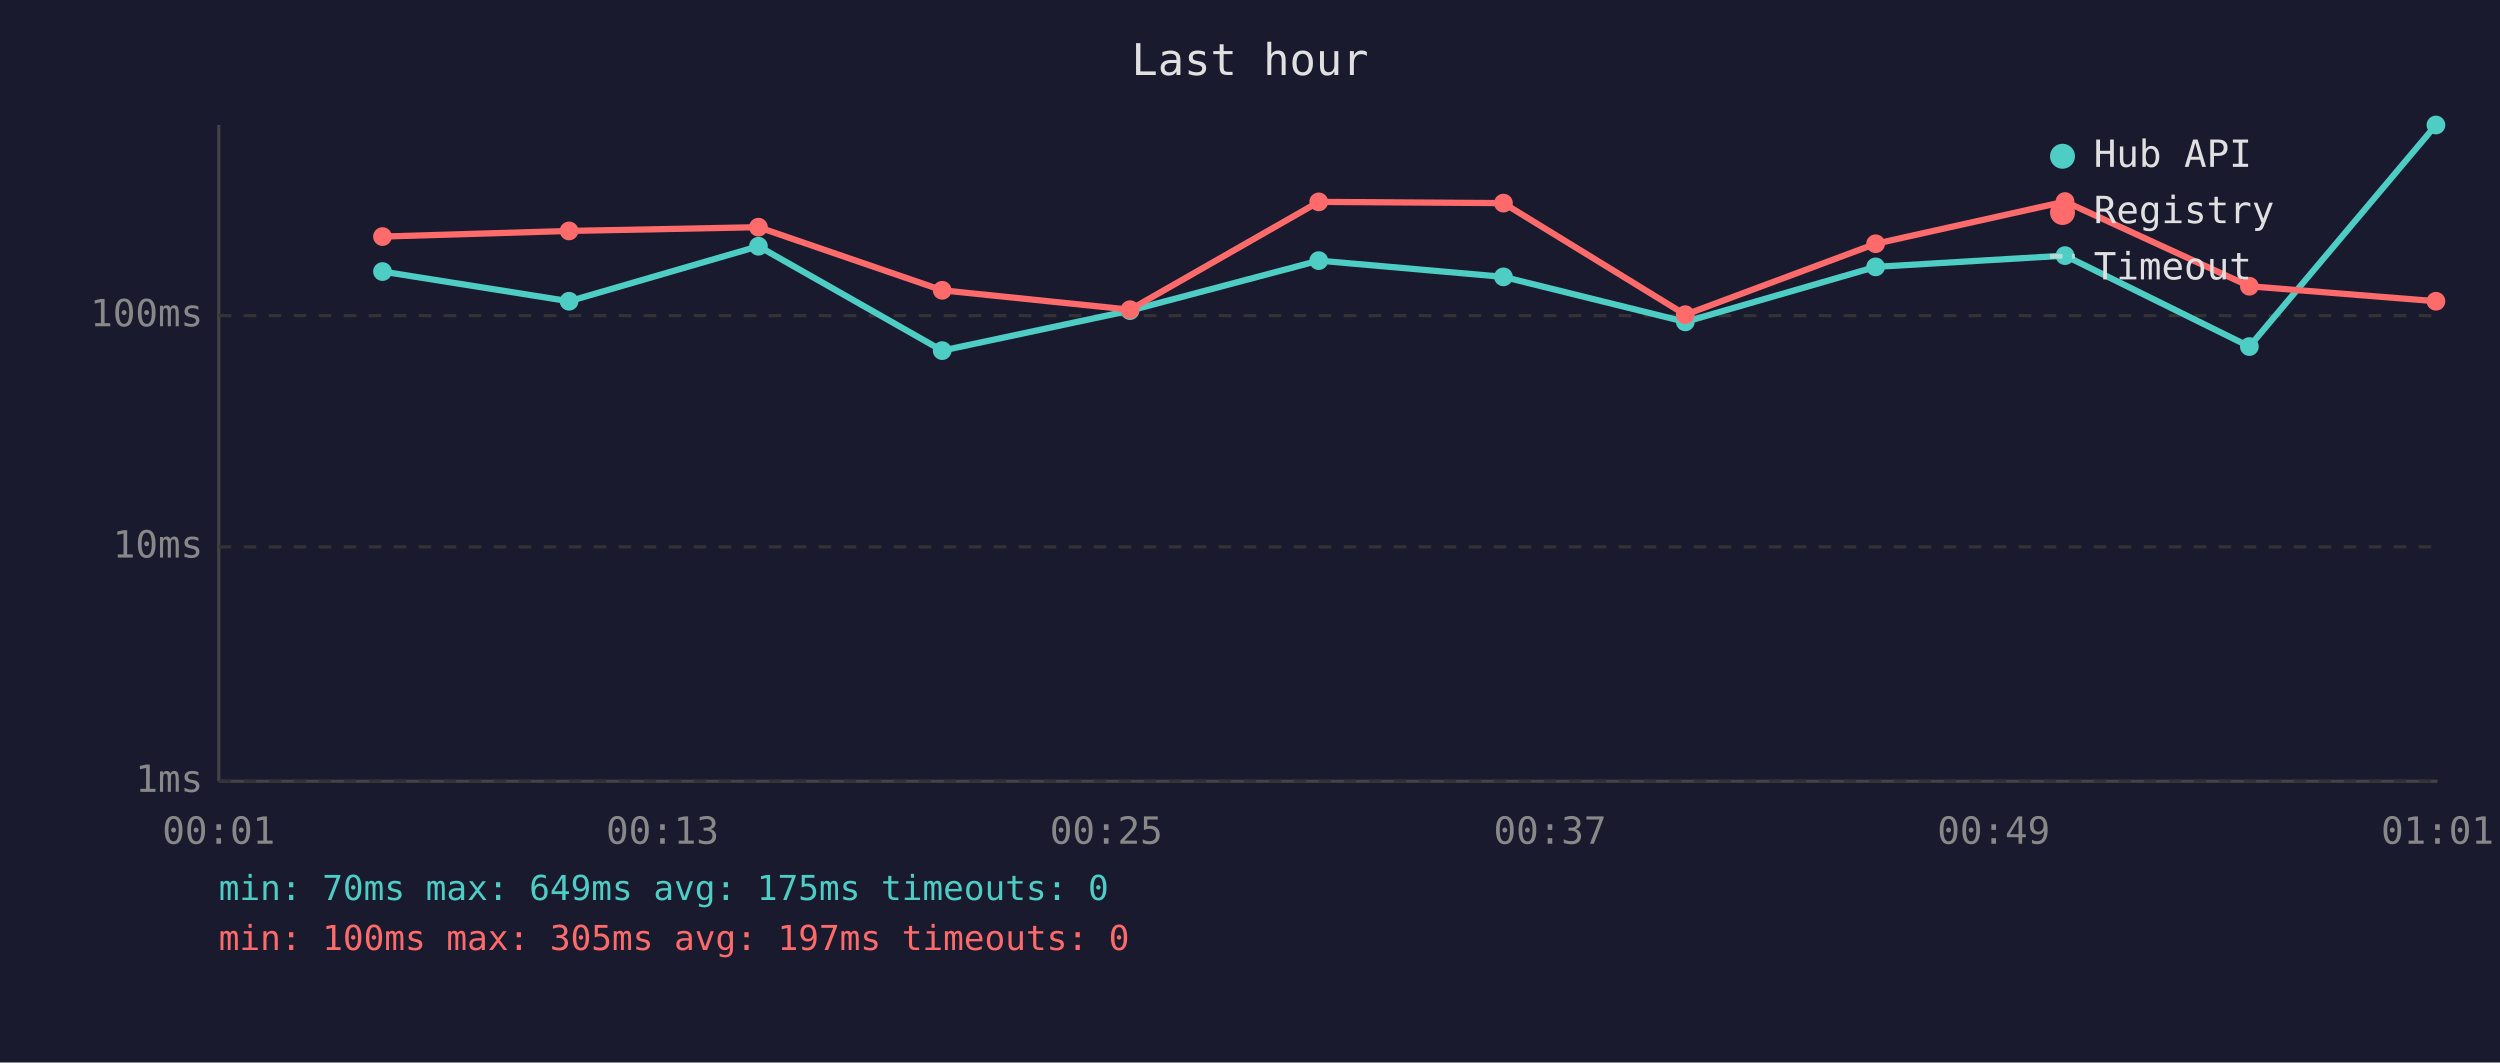
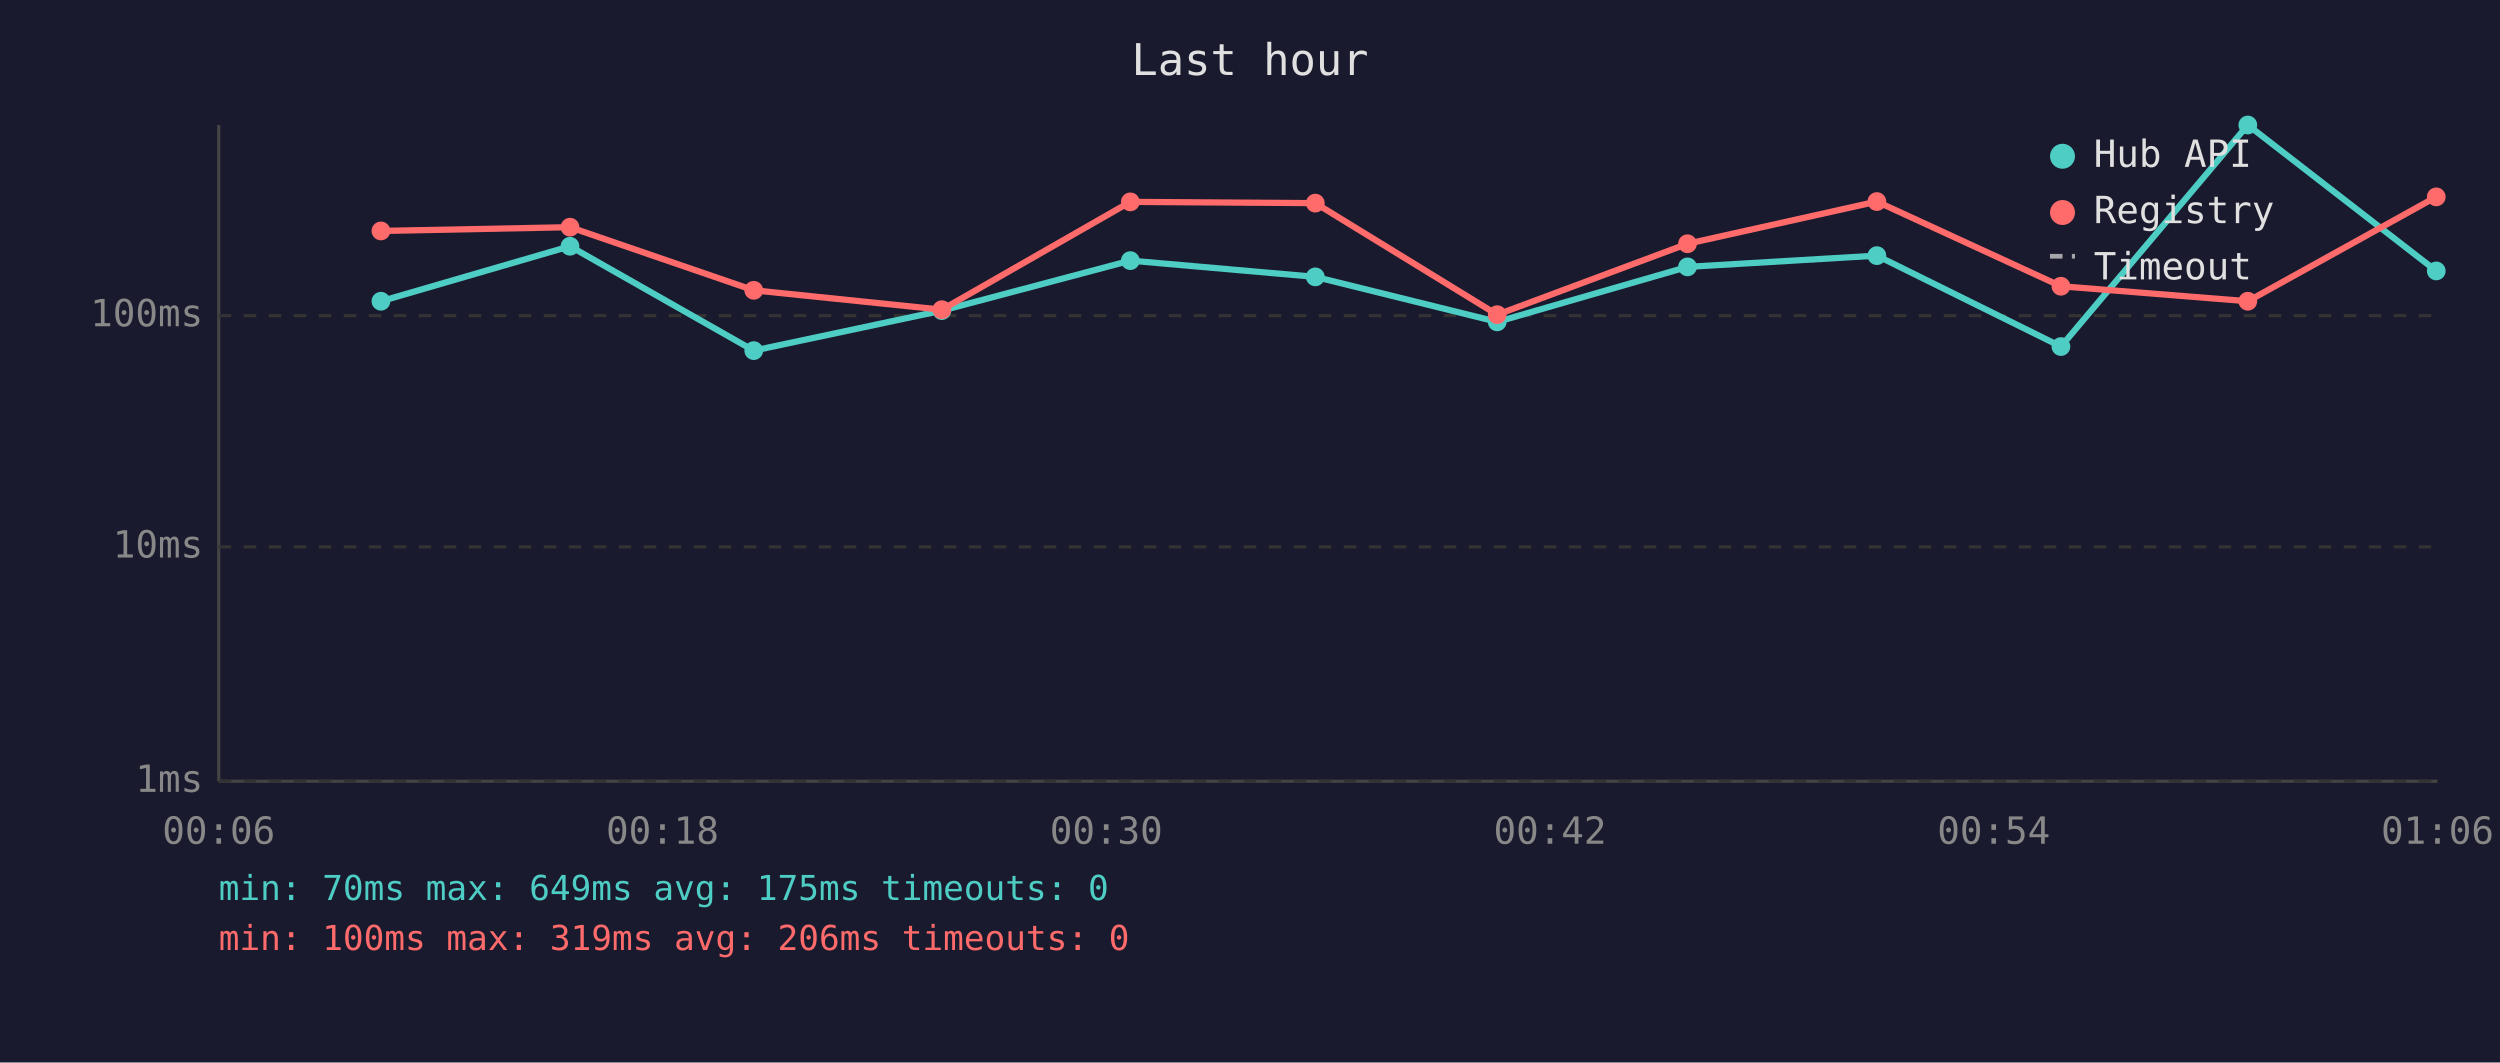
<svg xmlns="http://www.w3.org/2000/svg" viewBox="0 0 800 340" font-family="monospace" font-size="12">
  <rect width="800" height="340" fill="#1a1a2e" />
  <text x="400" y="24" fill="#e0e0e0" font-size="14" text-anchor="middle">Last hour</text>
  <line x1="70" y1="40" x2="70" y2="250" stroke="#444" stroke-width="1" />
  <line x1="70" y1="250" x2="780" y2="250" stroke="#444" stroke-width="1" />
  <line x1="70" y1="250" x2="780" y2="250" stroke="#333" stroke-width="1" stroke-dasharray="4" />
  <text x="65" y="250" fill="#888" text-anchor="end" dominant-baseline="middle">1ms</text>
  <line x1="70" y1="175" x2="780" y2="175" stroke="#333" stroke-width="1" stroke-dasharray="4" />
  <text x="65" y="175" fill="#888" text-anchor="end" dominant-baseline="middle">10ms</text>
  <line x1="70" y1="101" x2="780" y2="101" stroke="#333" stroke-width="1" stroke-dasharray="4" />
  <text x="65" y="101" fill="#888" text-anchor="end" dominant-baseline="middle">100ms</text>
-   <text x="70" y="270" fill="#888" text-anchor="middle">00:01</text>
-   <text x="212" y="270" fill="#888" text-anchor="middle">00:13</text>
-   <text x="354" y="270" fill="#888" text-anchor="middle">00:25</text>
-   <text x="496" y="270" fill="#888" text-anchor="middle">00:37</text>
-   <text x="638" y="270" fill="#888" text-anchor="middle">00:49</text>
-   <text x="780" y="270" fill="#888" text-anchor="middle">01:01</text>
-   <polyline points="122.4,86.9 182.1,96.4 242.7,78.8 301.5,112.2 361.6,99.4 422.0,83.4 481.1,88.6 539.3,103.0 600.2,85.4 660.8,81.8 719.8,110.9 779.5,40.0" fill="none" stroke="#4ecdc4" stroke-width="2" opacity="1" />
-   <circle cx="122.4" cy="86.9" r="3" fill="#4ecdc4" />
-   <circle cx="182.1" cy="96.4" r="3" fill="#4ecdc4" />
-   <circle cx="242.7" cy="78.8" r="3" fill="#4ecdc4" />
-   <circle cx="301.5" cy="112.2" r="3" fill="#4ecdc4" />
-   <circle cx="361.6" cy="99.4" r="3" fill="#4ecdc4" />
-   <circle cx="422.0" cy="83.4" r="3" fill="#4ecdc4" />
-   <circle cx="481.1" cy="88.6" r="3" fill="#4ecdc4" />
-   <circle cx="539.3" cy="103.0" r="3" fill="#4ecdc4" />
-   <circle cx="600.2" cy="85.4" r="3" fill="#4ecdc4" />
-   <circle cx="660.8" cy="81.8" r="3" fill="#4ecdc4" />
-   <circle cx="719.8" cy="110.9" r="3" fill="#4ecdc4" />
-   <circle cx="779.5" cy="40.0" r="3" fill="#4ecdc4" />
-   <polyline points="122.4,75.7 182.1,73.9 242.7,72.7 301.5,92.9 361.6,99.1 422.0,64.6 481.1,65.0 539.3,100.7 600.2,78.0 660.8,64.5 719.8,91.6 779.5,96.4" fill="none" stroke="#ff6b6b" stroke-width="2" opacity="1" />
-   <circle cx="122.4" cy="75.7" r="3" fill="#ff6b6b" />
-   <circle cx="182.1" cy="73.9" r="3" fill="#ff6b6b" />
-   <circle cx="242.7" cy="72.7" r="3" fill="#ff6b6b" />
-   <circle cx="301.5" cy="92.9" r="3" fill="#ff6b6b" />
-   <circle cx="361.6" cy="99.1" r="3" fill="#ff6b6b" />
-   <circle cx="422.0" cy="64.6" r="3" fill="#ff6b6b" />
-   <circle cx="481.1" cy="65.0" r="3" fill="#ff6b6b" />
-   <circle cx="539.3" cy="100.7" r="3" fill="#ff6b6b" />
-   <circle cx="600.2" cy="78.0" r="3" fill="#ff6b6b" />
-   <circle cx="660.8" cy="64.5" r="3" fill="#ff6b6b" />
-   <circle cx="719.8" cy="91.6" r="3" fill="#ff6b6b" />
-   <circle cx="779.5" cy="96.4" r="3" fill="#ff6b6b" />
+   <text x="70" y="270" fill="#888" text-anchor="middle">00:06</text>
+   <text x="212" y="270" fill="#888" text-anchor="middle">00:18</text>
+   <text x="354" y="270" fill="#888" text-anchor="middle">00:30</text>
+   <text x="496" y="270" fill="#888" text-anchor="middle">00:42</text>
+   <text x="638" y="270" fill="#888" text-anchor="middle">00:54</text>
+   <text x="780" y="270" fill="#888" text-anchor="middle">01:06</text>
+   <polyline points="121.9,96.4 182.4,78.8 241.2,112.2 301.4,99.4 361.7,83.4 420.9,88.6 479.1,103.0 540.0,85.4 600.6,81.8 659.5,110.9 719.3,40.0 779.6,86.7" fill="none" stroke="#4ecdc4" stroke-width="2" opacity="1" />
+   <circle cx="121.9" cy="96.4" r="3" fill="#4ecdc4" />
+   <circle cx="182.4" cy="78.8" r="3" fill="#4ecdc4" />
+   <circle cx="241.2" cy="112.2" r="3" fill="#4ecdc4" />
+   <circle cx="301.4" cy="99.4" r="3" fill="#4ecdc4" />
+   <circle cx="361.7" cy="83.4" r="3" fill="#4ecdc4" />
+   <circle cx="420.9" cy="88.6" r="3" fill="#4ecdc4" />
+   <circle cx="479.1" cy="103.0" r="3" fill="#4ecdc4" />
+   <circle cx="540.0" cy="85.4" r="3" fill="#4ecdc4" />
+   <circle cx="600.6" cy="81.8" r="3" fill="#4ecdc4" />
+   <circle cx="659.5" cy="110.9" r="3" fill="#4ecdc4" />
+   <circle cx="719.3" cy="40.0" r="3" fill="#4ecdc4" />
+   <circle cx="779.6" cy="86.7" r="3" fill="#4ecdc4" />
+   <polyline points="121.9,73.9 182.4,72.7 241.2,92.9 301.4,99.1 361.7,64.6 420.9,65.0 479.1,100.7 540.0,78.0 600.6,64.5 659.5,91.6 719.3,96.4 779.6,63.0" fill="none" stroke="#ff6b6b" stroke-width="2" opacity="1" />
+   <circle cx="121.9" cy="73.9" r="3" fill="#ff6b6b" />
+   <circle cx="182.4" cy="72.7" r="3" fill="#ff6b6b" />
+   <circle cx="241.2" cy="92.9" r="3" fill="#ff6b6b" />
+   <circle cx="301.4" cy="99.1" r="3" fill="#ff6b6b" />
+   <circle cx="361.7" cy="64.6" r="3" fill="#ff6b6b" />
+   <circle cx="420.9" cy="65.0" r="3" fill="#ff6b6b" />
+   <circle cx="479.1" cy="100.7" r="3" fill="#ff6b6b" />
+   <circle cx="540.0" cy="78.0" r="3" fill="#ff6b6b" />
+   <circle cx="600.6" cy="64.5" r="3" fill="#ff6b6b" />
+   <circle cx="659.5" cy="91.6" r="3" fill="#ff6b6b" />
+   <circle cx="719.3" cy="96.4" r="3" fill="#ff6b6b" />
+   <circle cx="779.6" cy="63.0" r="3" fill="#ff6b6b" />
  <circle cx="660" cy="50" r="4" fill="#4ecdc4" />
  <text x="670" y="50" fill="#e0e0e0" dominant-baseline="middle">Hub API</text>
  <circle cx="660" cy="68" r="4" fill="#ff6b6b" />
  <text x="670" y="68" fill="#e0e0e0" dominant-baseline="middle">Registry</text>
  <line x1="656" y1="82" x2="664" y2="82" stroke="#e0e0e0" stroke-width="1.5" stroke-dasharray="4,3" opacity="0.7" />
  <text x="670" y="86" fill="#e0e0e0" dominant-baseline="middle">Timeout</text>
  <text x="70" y="288" fill="#4ecdc4" font-size="11">min: 70ms  max: 649ms  avg: 175ms  timeouts: 0</text>
-   <text x="70" y="304" fill="#ff6b6b" font-size="11">min: 100ms  max: 305ms  avg: 197ms  timeouts: 0</text>
+   <text x="70" y="304" fill="#ff6b6b" font-size="11">min: 100ms  max: 319ms  avg: 206ms  timeouts: 0</text>
</svg>
